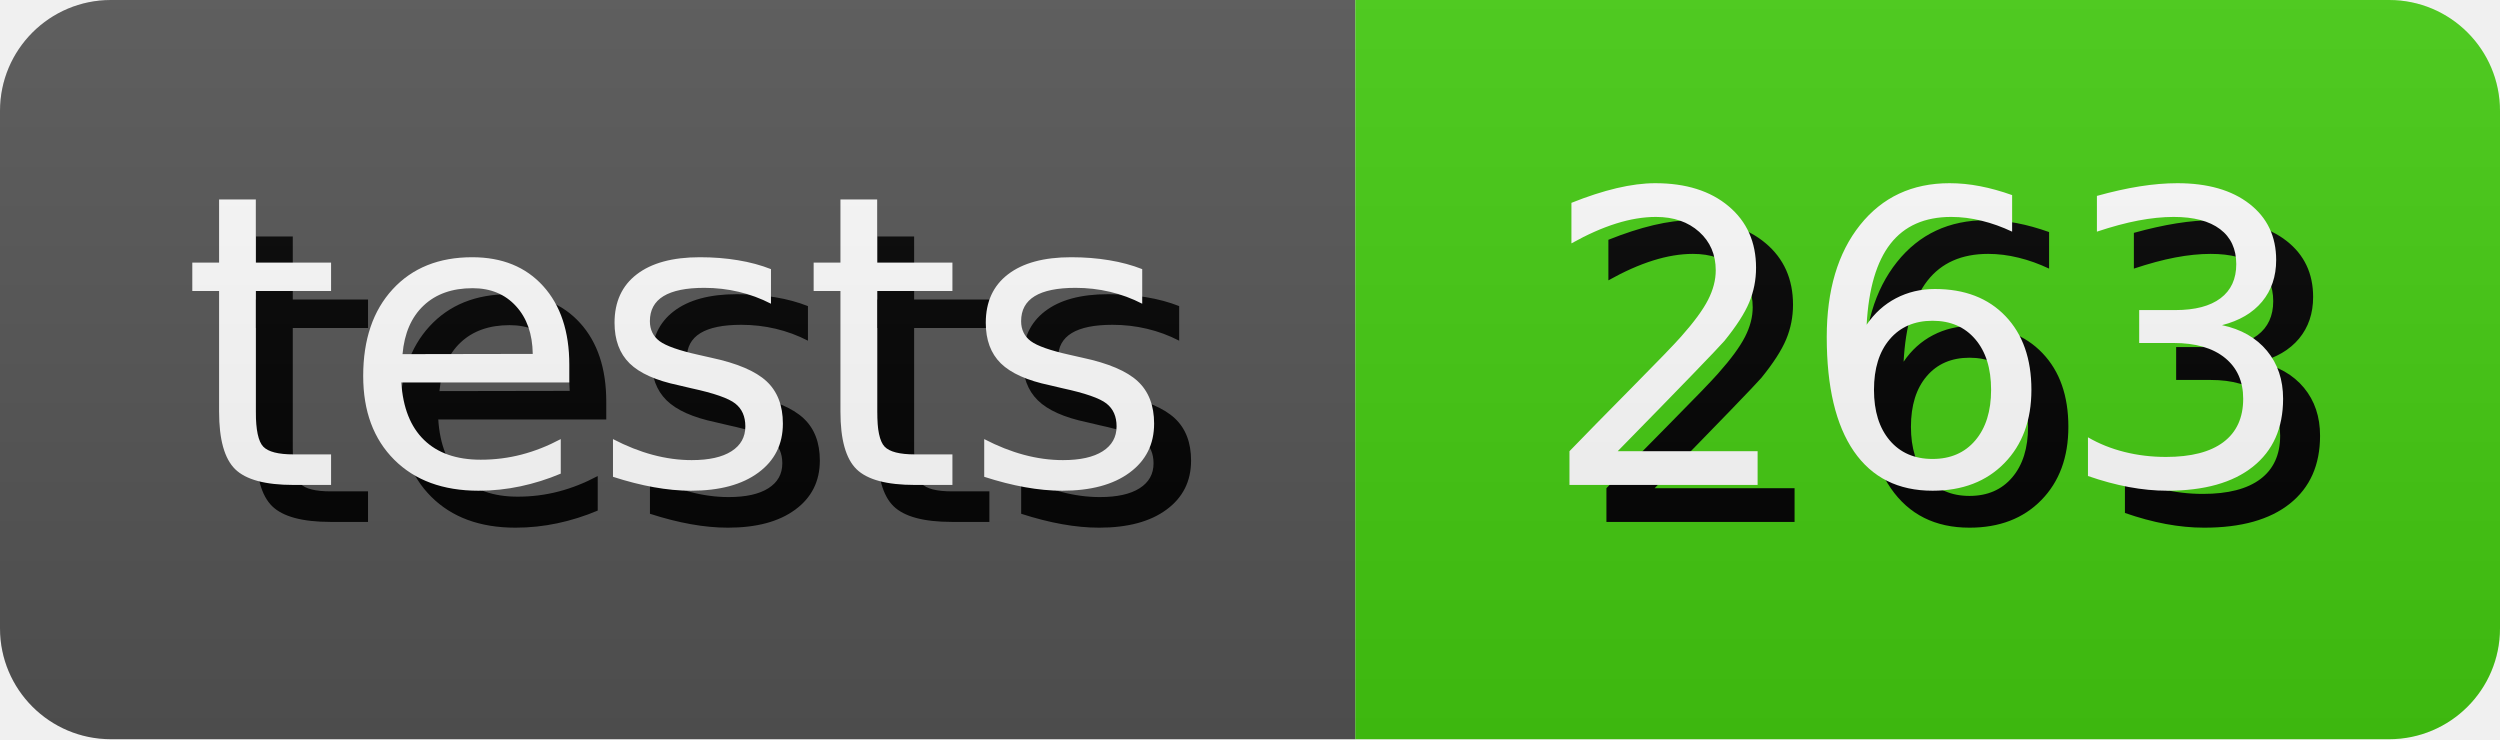
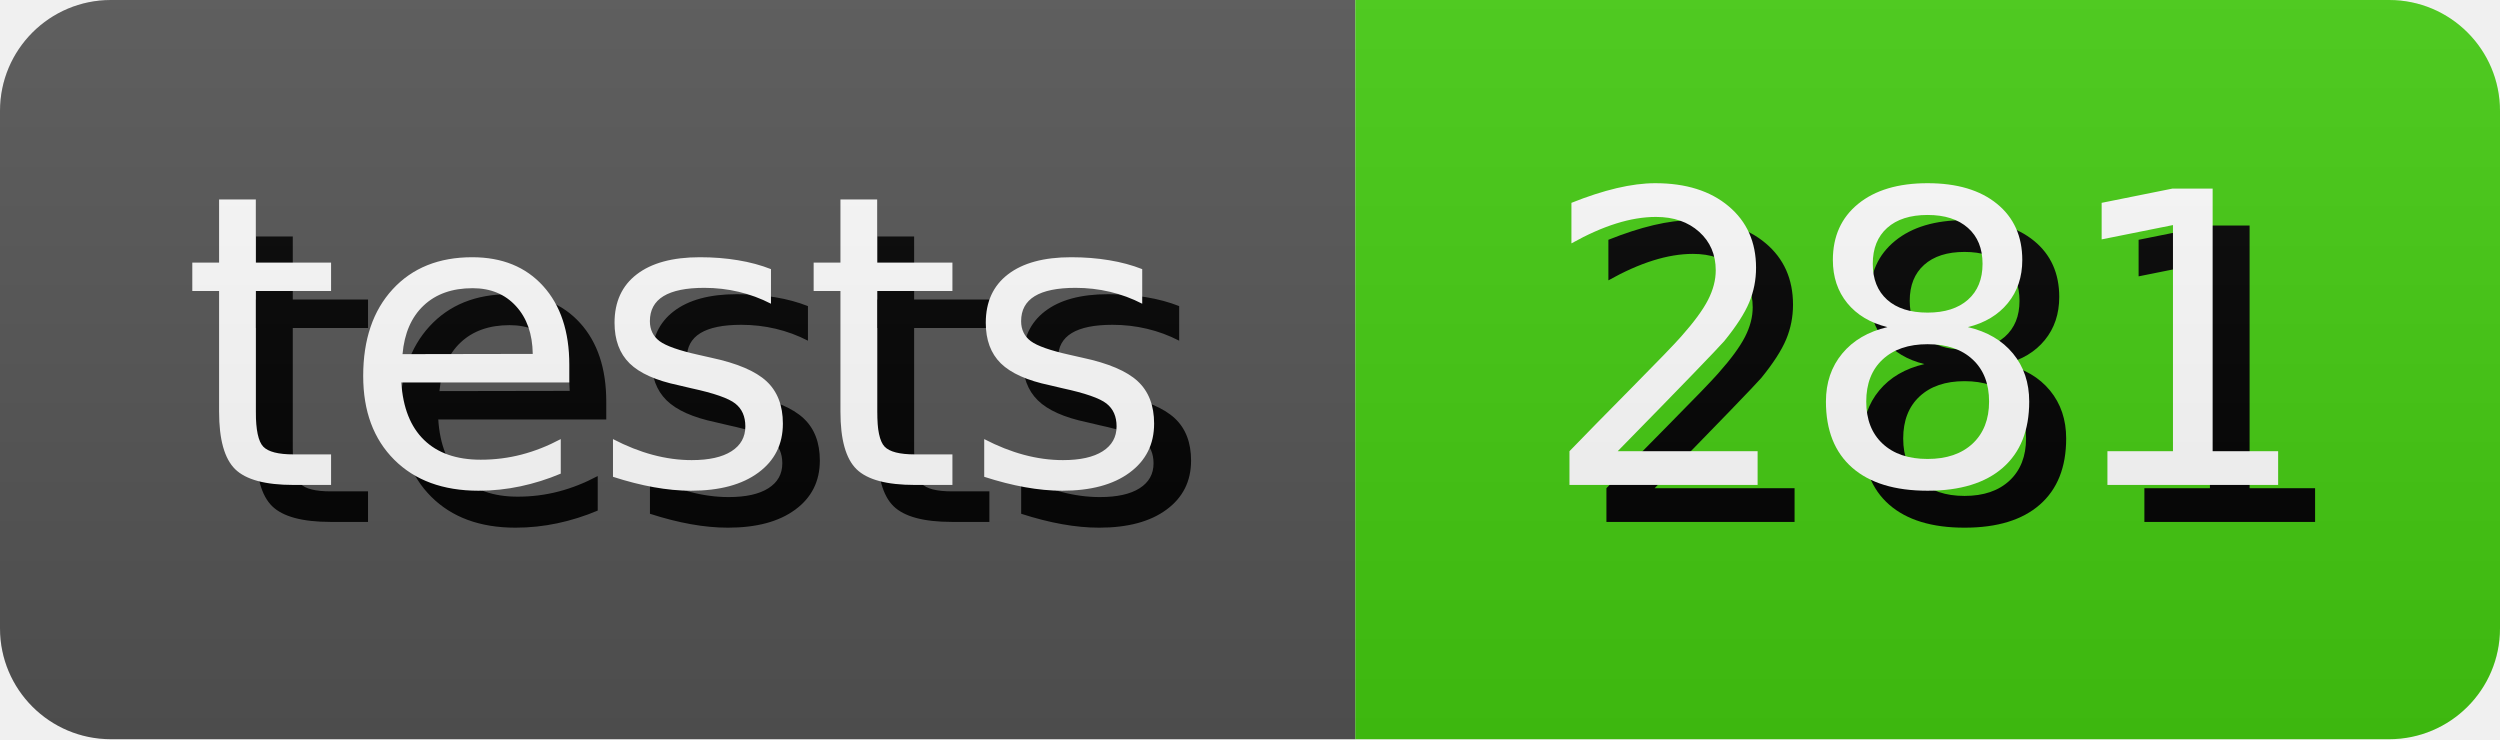
- <svg xmlns="http://www.w3.org/2000/svg" width="67.64" height="20" role="img" aria-label="tests: 263">
+ <svg xmlns="http://www.w3.org/2000/svg" width="67.64" height="20" role="img" aria-label="tests: 281">
  <style>
        rect {
            height: 20px;
        }

        text {
            text-rendering: geometricPrecision;
            dominant-baseline: middle;
            text-anchor: middle;
            font-family: Verdana,Geneva,DejaVu Sans,sans-serif;
            font-size: 110px;
            fill: #fff;
        }

        .shadow {
            transform: translate(10px, 10px);
            fill: #010101;
        }
    </style>
  <linearGradient id="s" x2="0" y2="100%">
    <stop offset="0" stop-color="#bbb" stop-opacity=".1" />
    <stop offset="1" stop-opacity=".1" />
  </linearGradient>
  <clipPath id="r">
    <rect width="100%" rx="3" fill="#fff" />
  </clipPath>
  <g clip-path="url(#r)">
    <g>
      <rect width="36.67" fill="#555" />
      <g transform="scale(.1)">
        <text x="183.35" y="100" textLength="266.7" class="shadow">tests</text>
        <text x="183.35" y="100" textLength="266.7">tests</text>
      </g>
    </g>
    <g transform="translate(36.67 0)">
      <rect width="30.97" fill="#4c1" />
      <g transform="scale(.1)">
-         <text x="154.85" y="100" textLength="209.7" class="shadow">263</text>
-         <text x="154.85" y="100" textLength="209.7">263</text>
+         <text x="154.85" y="100" textLength="209.7" class="shadow">281</text>
+         <text x="154.85" y="100" textLength="209.7">281</text>
      </g>
    </g>
    <rect width="100%" height="100%" fill="url(#s)" />
  </g>
</svg>
